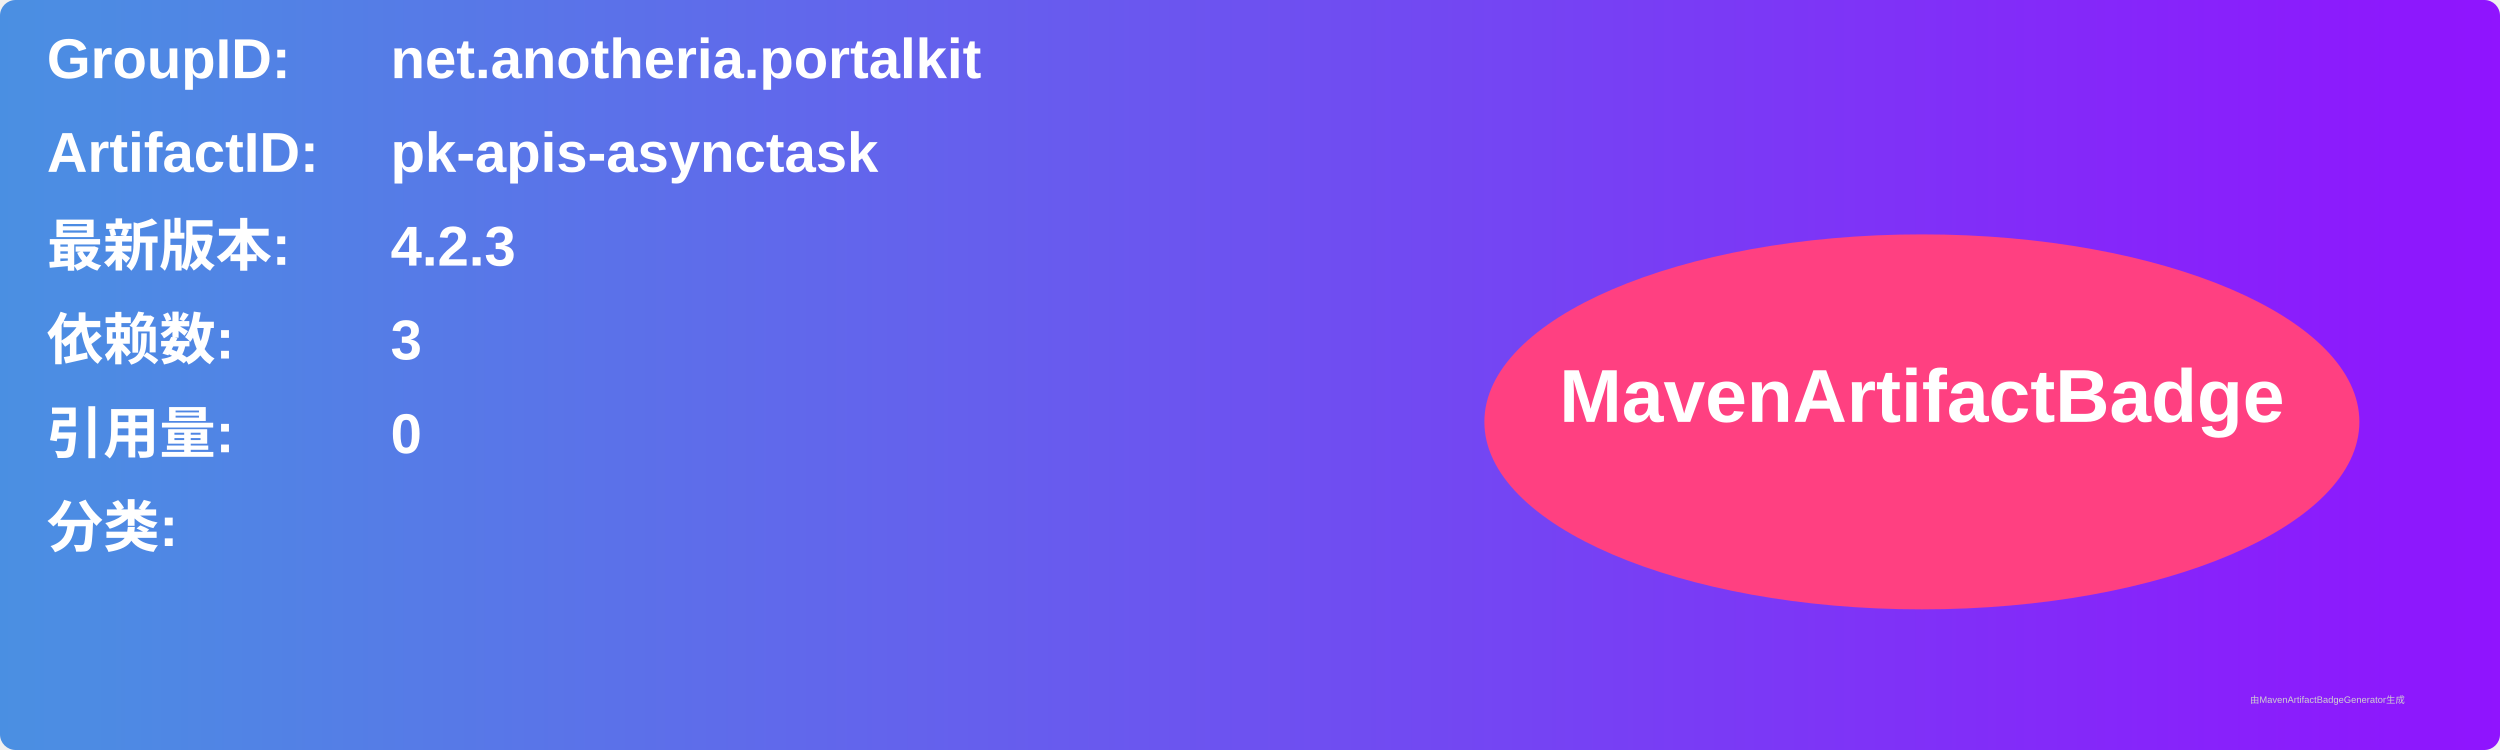
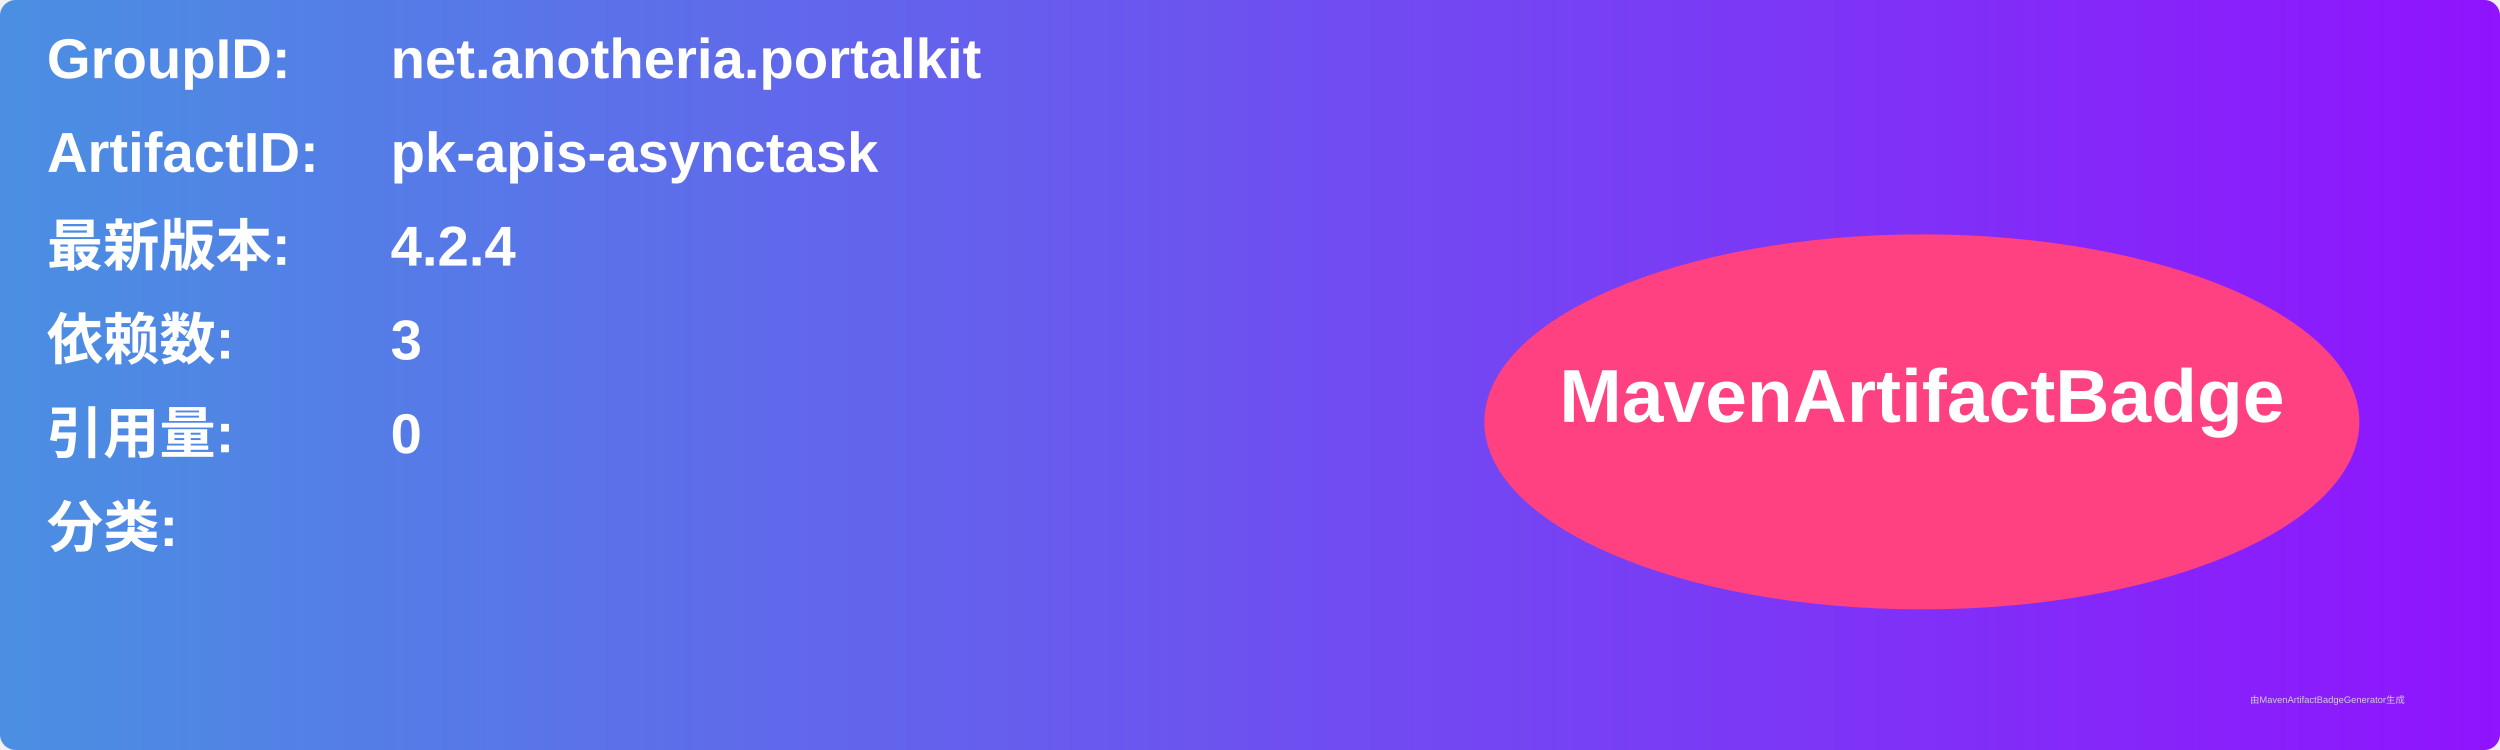
<svg xmlns="http://www.w3.org/2000/svg" width="800" height="240" viewBox="0 0 800 240">
  <linearGradient id="grad" x1="0%" y1="0%" x2="100%" y2="0%">
    <stop offset="0%" stop-color="#4a90e2" />
    <stop offset="100%" stop-color="#9013fe" />
  </linearGradient>
  <rect width="100%" height="100%" rx="5" ry="5" fill="url(#grad)" />
  <g transform="translate(15, 15)">
    <text x="0" y="10" font-family="Arial" font-size="18" fill="white" font-weight="bold" width="260">GroupID:</text>
    <text x="110" y="10" font-family="Arial" font-size="18" fill="white" font-weight="bold" width="460">net.anotheria.portalkit</text>
    <text x="0" y="40" font-family="Arial" font-size="18" fill="white" font-weight="bold" width="260">ArtifactID:</text>
    <text x="110" y="40" font-family="Arial" font-size="18" fill="white" font-weight="bold" width="460">pk-apis-asynctask</text>
    <text x="0" y="70" font-family="Arial" font-size="18" fill="white" font-weight="bold">最新版本:</text>
    <text x="110" y="70" font-family="Arial" font-size="18" fill="white" font-weight="bold">
-       <tspan font-weight="bold">4.2.3</tspan>
+       <tspan font-weight="bold">4.2.4</tspan>
    </text>
    <text x="0" y="100" font-family="Arial" font-size="18" fill="white" font-weight="bold">依赖数: </text>
    <text x="110" y="100" font-family="Arial" font-size="18" fill="white">
      <tspan font-weight="bold">3</tspan>
    </text>
    <text x="0" y="130" font-family="Arial" font-size="18" fill="white" font-weight="bold">引用量: </text>
    <text x="110" y="130" font-family="Arial" font-size="18" fill="white">
      <tspan font-weight="bold">0</tspan>
    </text>
    <text x="0" y="160" font-family="Arial" font-size="18" fill="white" font-weight="bold">分类:</text>
    <text x="10" y="190" font-family="Arial" font-size="10" fill="white">
      <tspan font-weight="bold" />
    </text>
    <ellipse cx="600" cy="120" rx="140" ry="60" fill="#ff4081" />
    <text x="600" y="120" text-anchor="middle" font-family="Arial" font-size="24" fill="white" font-weight="bold">MavenArtifactBadge</text>
  </g>
  <text x="720" y="225" font-family="Arial" font-size="3" fill="#d0d0d0">由MavenArtifactBadgeGenerator生成</text>
</svg>
